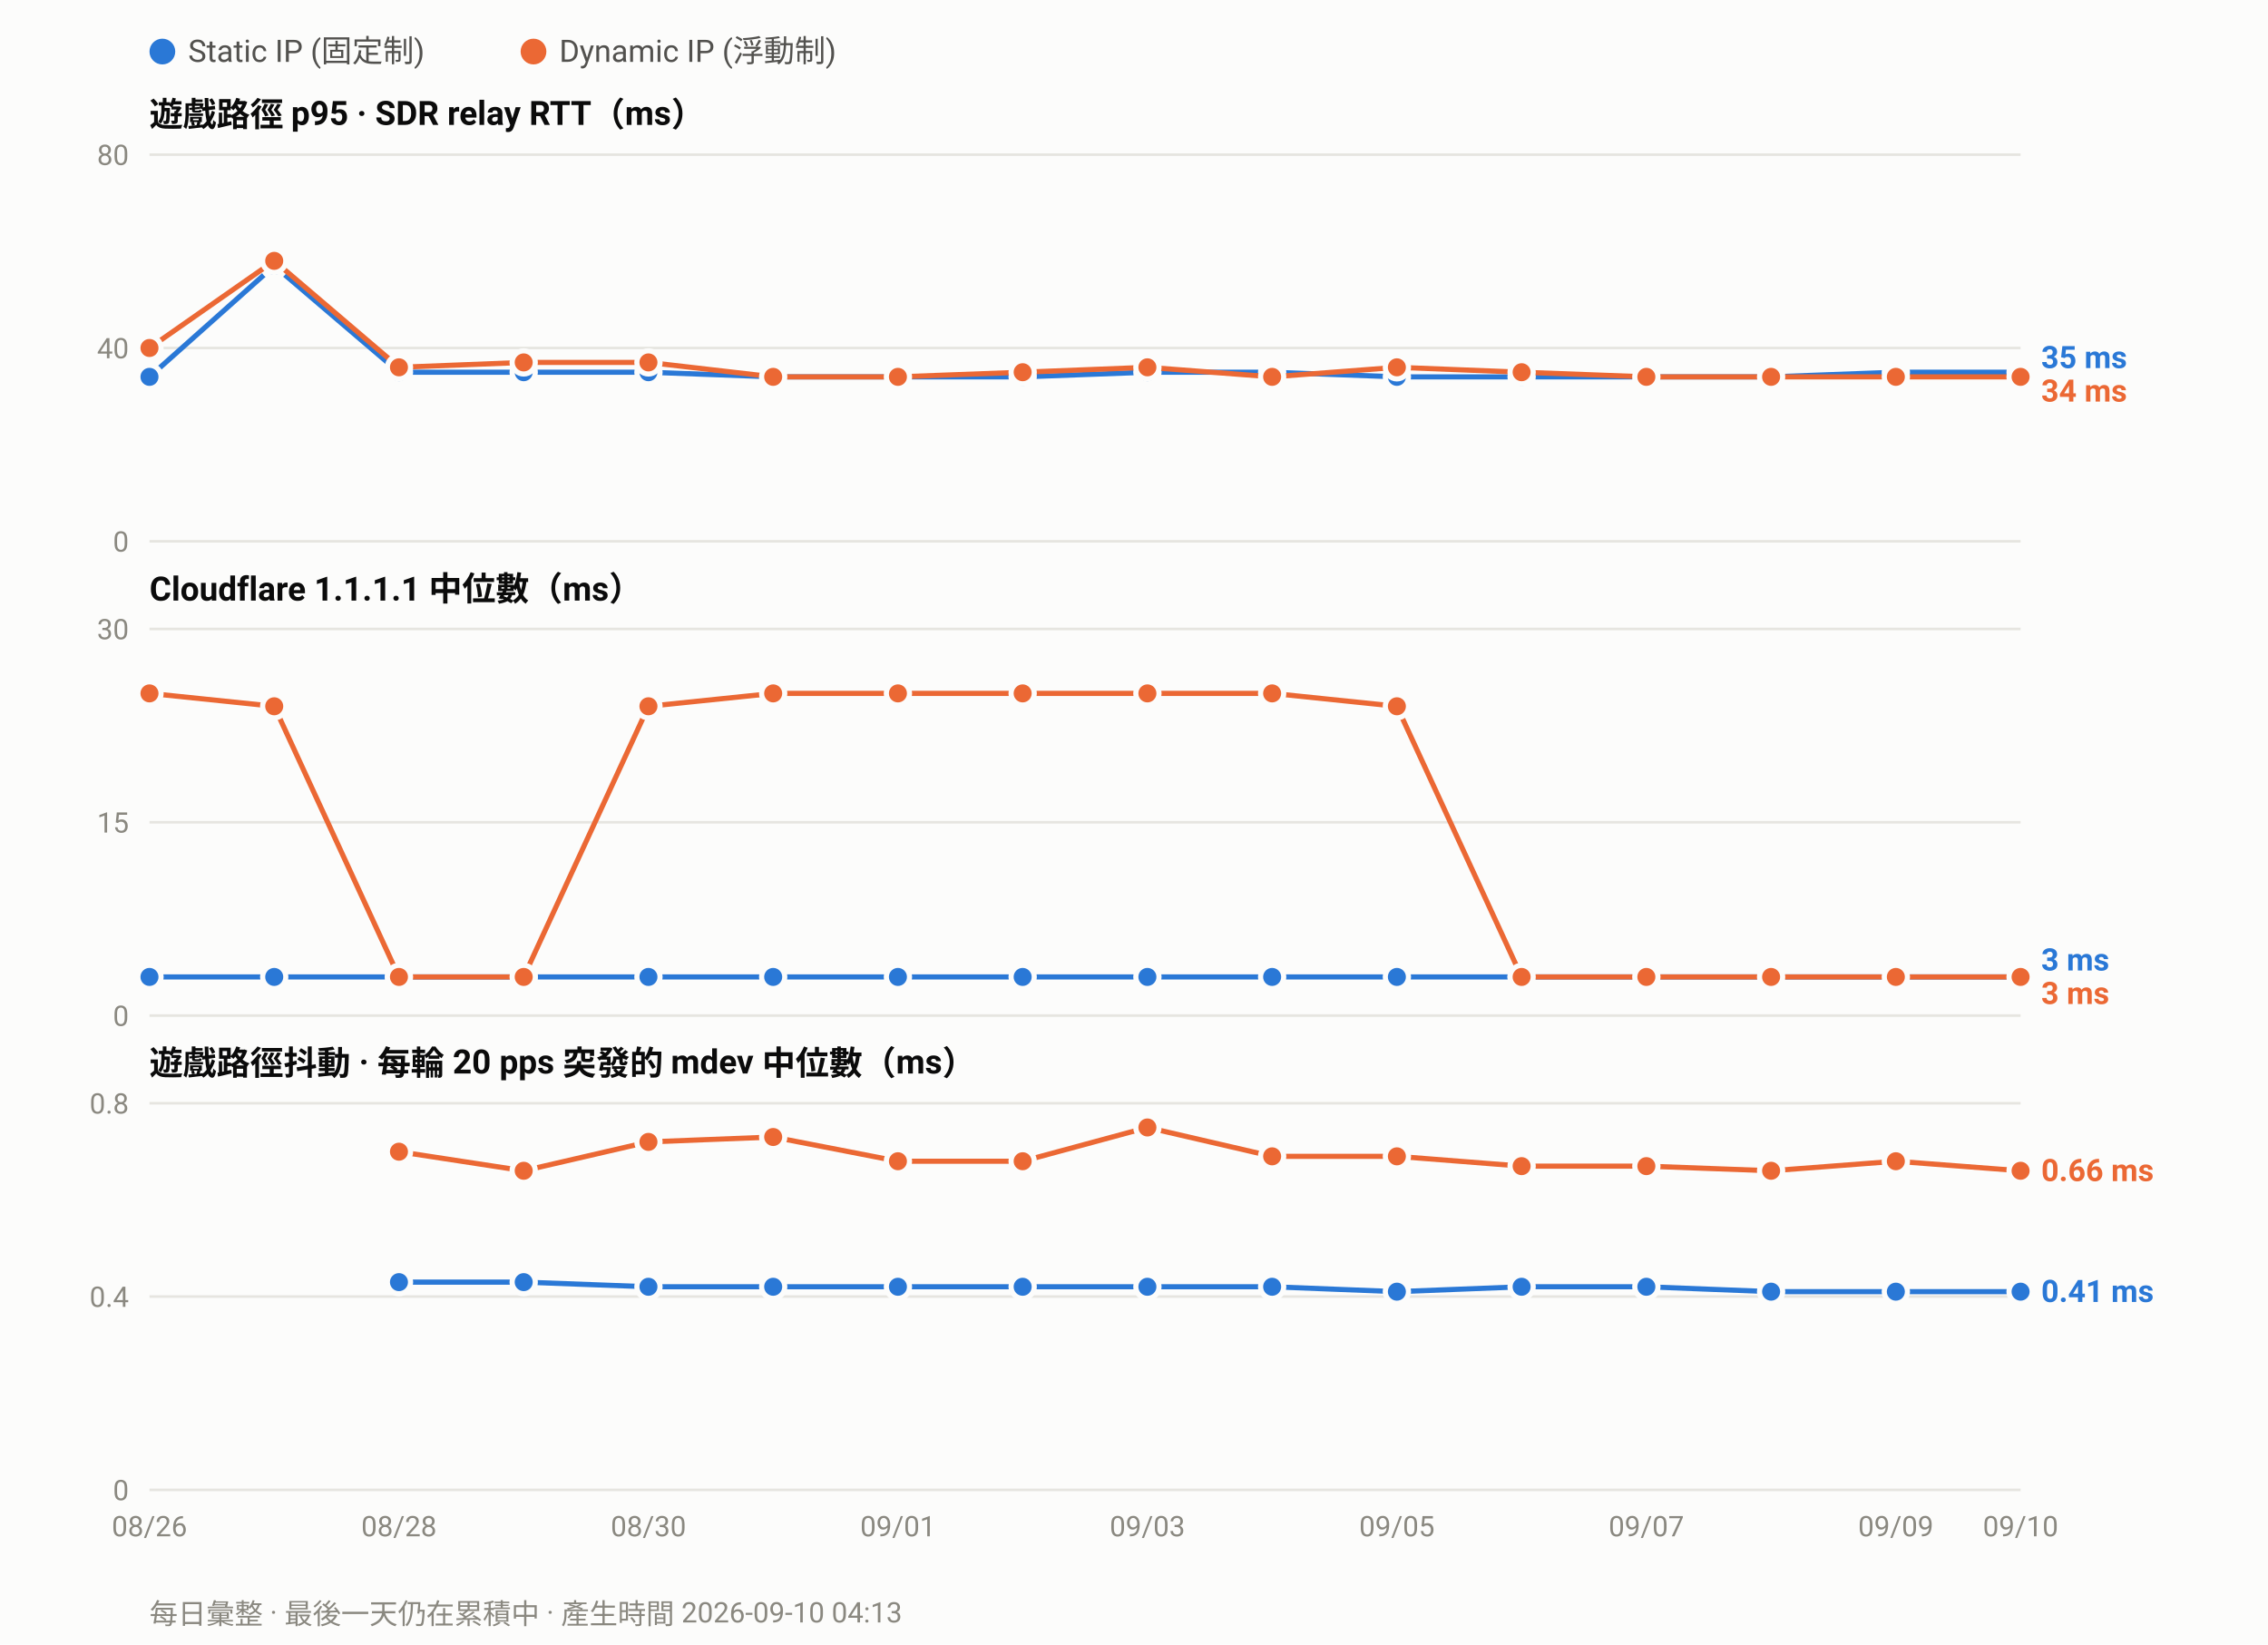
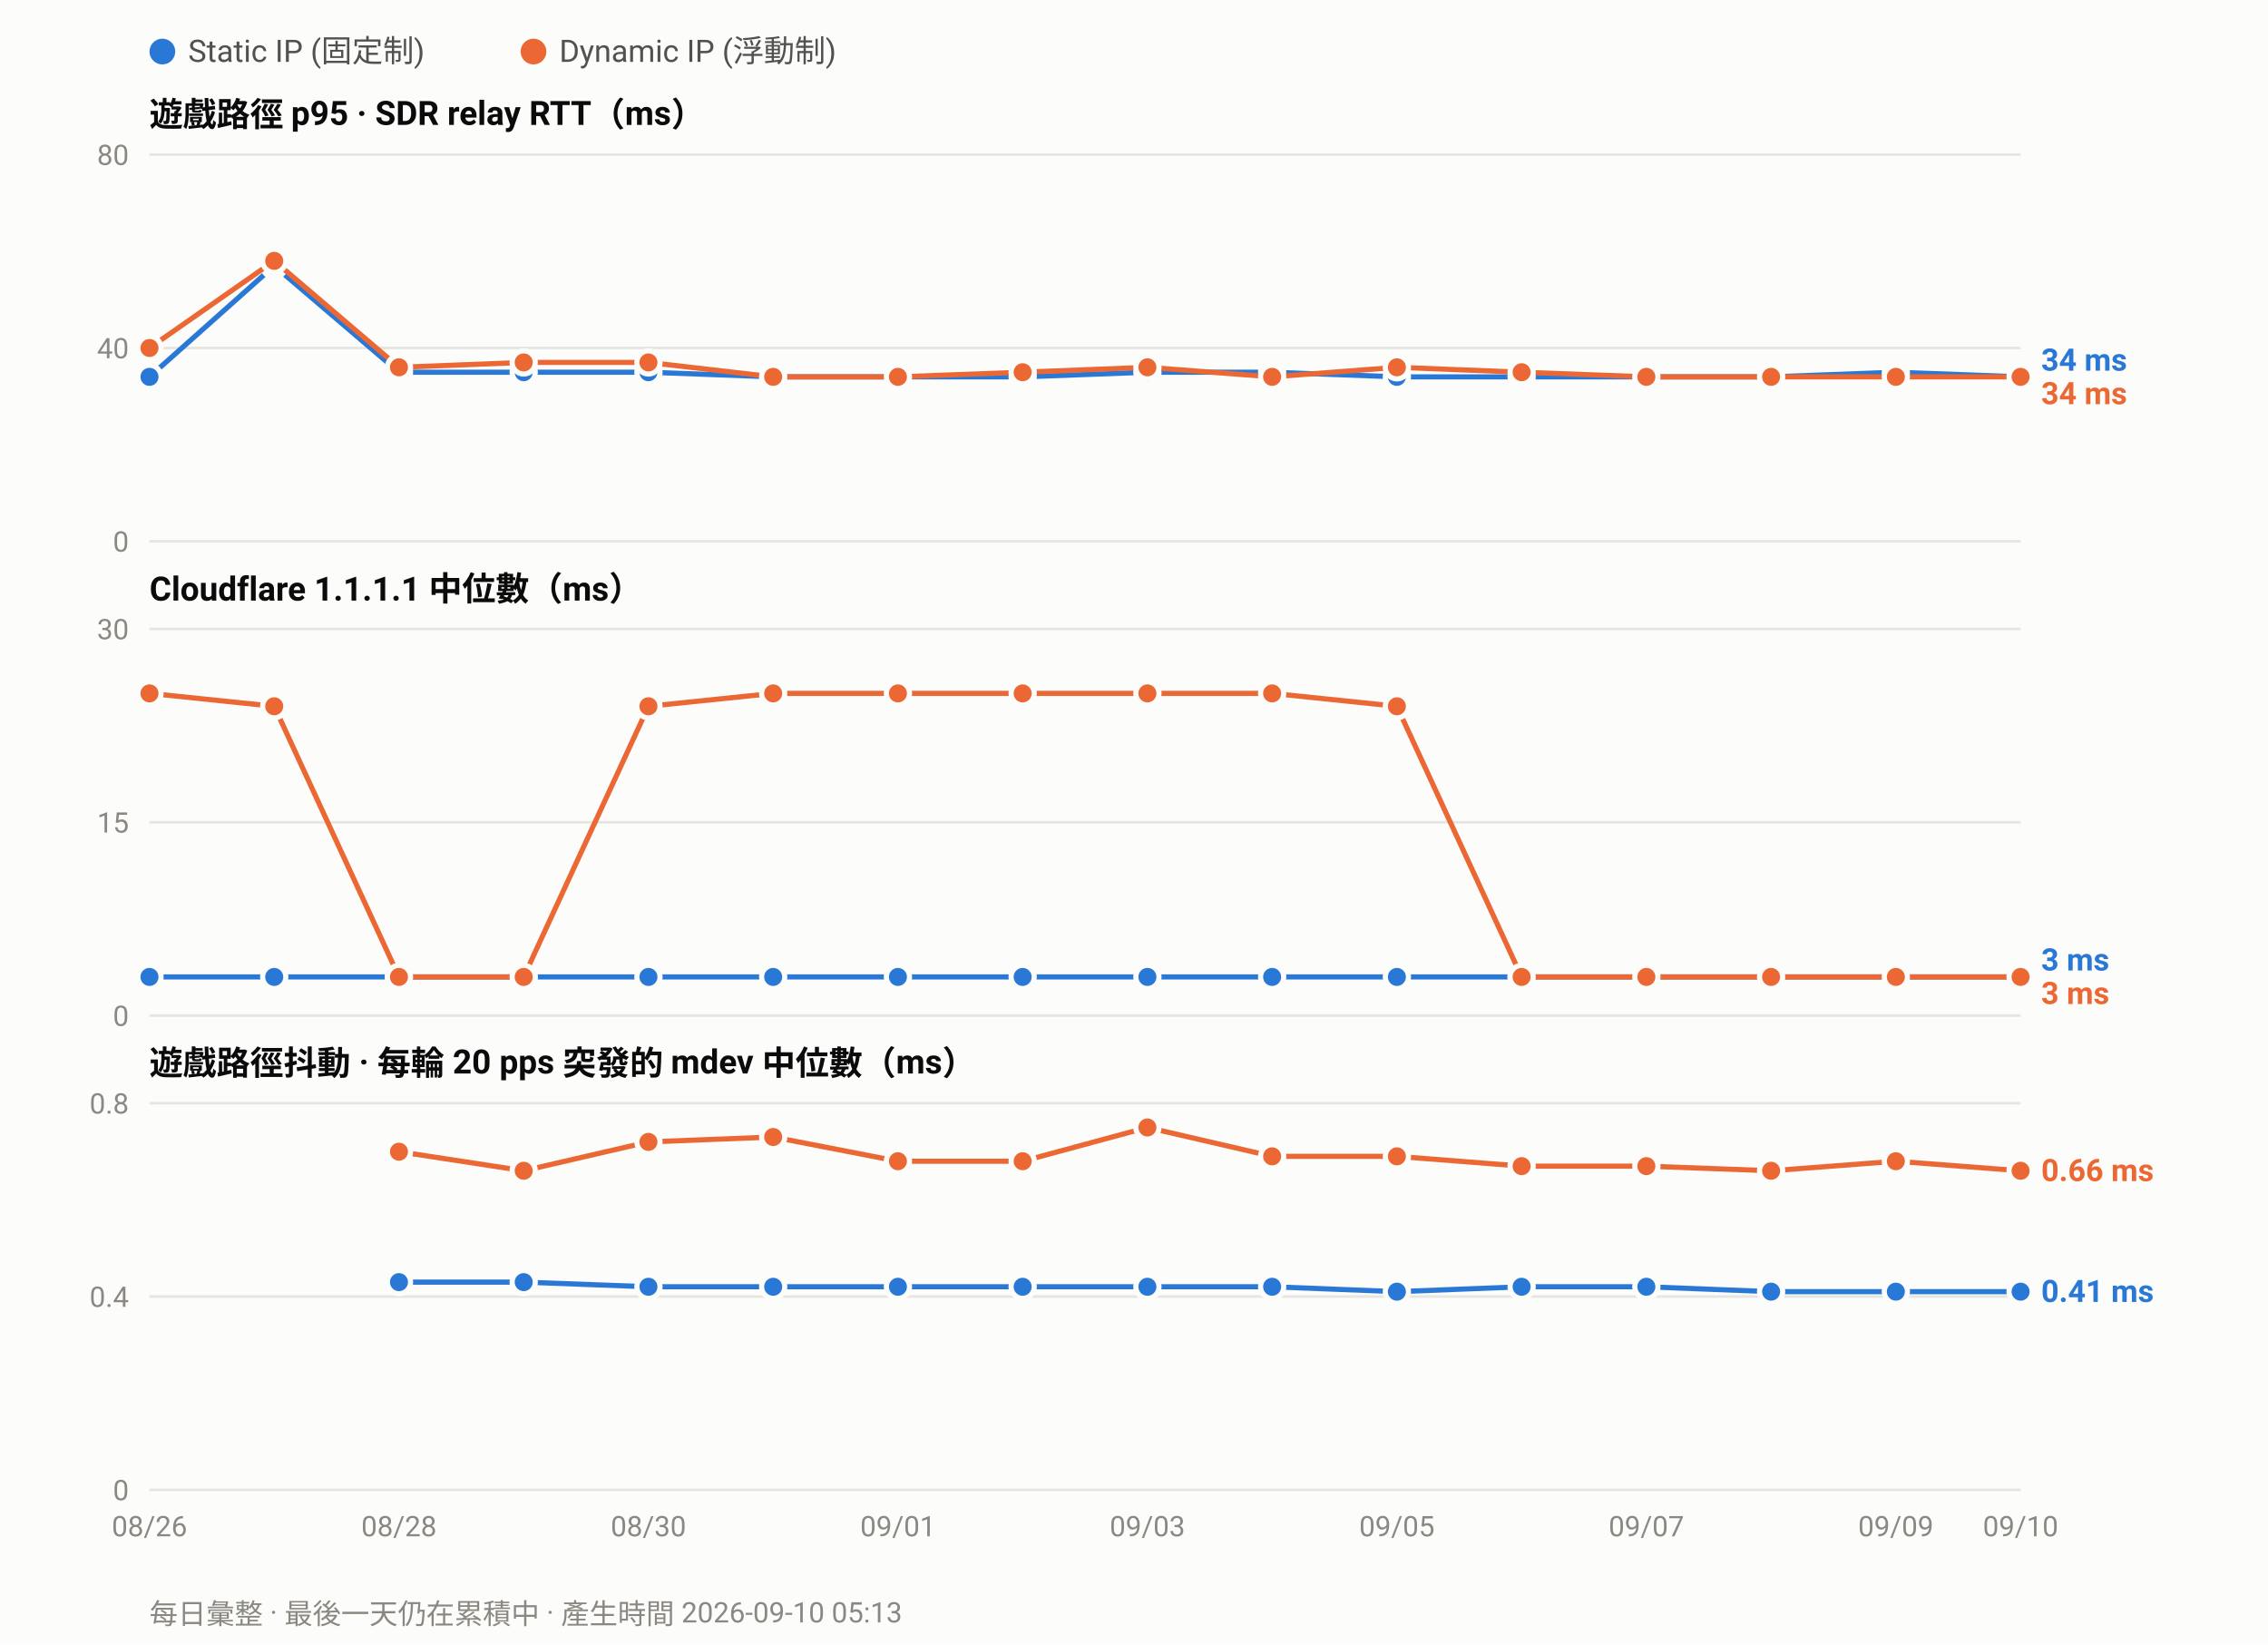
<svg xmlns="http://www.w3.org/2000/svg" width="880" height="638" viewBox="0 0 880 638" font-family="ui-sans-serif,-apple-system,Segoe UI,Roboto,Helvetica,Arial,sans-serif">
  <rect width="880" height="638" fill="#fcfcfb" />
  <circle cx="63.0" cy="20" r="5" fill="#2a78d6" />
  <text x="73.0" y="24" font-size="12" fill="#52514e">Static IP (固定制)</text>
  <circle cx="207.0" cy="20" r="5" fill="#eb6834" />
  <text x="217.0" y="24" font-size="12" fill="#52514e">Dynamic IP (浮動制)</text>
  <text x="58" y="49.0" font-size="13" font-weight="600" fill="#0b0b0b">遊戲路徑 p95 · SDR relay RTT（ms）</text>
  <line x1="58" y1="210.0" x2="784.0" y2="210.0" stroke="#e6e5e0" stroke-width="1" />
  <text x="50" y="214.0" font-size="11" text-anchor="end" fill="#8a8880">0</text>
  <line x1="58" y1="135.0" x2="784.0" y2="135.0" stroke="#e6e5e0" stroke-width="1" />
  <text x="50" y="139.0" font-size="11" text-anchor="end" fill="#8a8880">40</text>
  <line x1="58" y1="60.0" x2="784.0" y2="60.0" stroke="#e6e5e0" stroke-width="1" />
  <text x="50" y="64.0" font-size="11" text-anchor="end" fill="#8a8880">80</text>
-   <polyline fill="none" stroke="#2a78d6" stroke-width="2" stroke-linejoin="round" points="58.0,146.2 106.4,103.1 154.8,144.4 203.2,144.4 251.6,144.4 300.0,146.2 348.4,146.2 396.8,146.2 445.2,144.4 493.6,144.4 542.0,146.2 590.4,146.2 638.8,146.2 687.2,146.2 735.6,144.4 784.0,144.4" />
+   <polyline fill="none" stroke="#2a78d6" stroke-width="2" stroke-linejoin="round" points="58.0,146.2 106.4,103.1 154.8,144.4 203.2,144.4 251.6,144.4 300.0,146.2 348.4,146.2 396.8,146.2 445.2,144.4 493.6,144.4 542.0,146.2 590.4,146.2 638.8,146.2 687.2,146.2 735.6,144.4 784.0,146.2" />
  <circle cx="58.0" cy="146.2" r="4.5" fill="#2a78d6" stroke="#fcfcfb" stroke-width="2" />
  <circle cx="106.4" cy="103.1" r="4.5" fill="#2a78d6" stroke="#fcfcfb" stroke-width="2" />
  <circle cx="154.8" cy="144.4" r="4.5" fill="#2a78d6" stroke="#fcfcfb" stroke-width="2" />
  <circle cx="203.2" cy="144.4" r="4.5" fill="#2a78d6" stroke="#fcfcfb" stroke-width="2" />
  <circle cx="251.6" cy="144.4" r="4.5" fill="#2a78d6" stroke="#fcfcfb" stroke-width="2" />
  <circle cx="300.0" cy="146.2" r="4.5" fill="#2a78d6" stroke="#fcfcfb" stroke-width="2" />
  <circle cx="348.4" cy="146.2" r="4.5" fill="#2a78d6" stroke="#fcfcfb" stroke-width="2" />
  <circle cx="396.8" cy="146.2" r="4.5" fill="#2a78d6" stroke="#fcfcfb" stroke-width="2" />
  <circle cx="445.2" cy="144.4" r="4.5" fill="#2a78d6" stroke="#fcfcfb" stroke-width="2" />
  <circle cx="493.6" cy="144.4" r="4.5" fill="#2a78d6" stroke="#fcfcfb" stroke-width="2" />
  <circle cx="542.0" cy="146.2" r="4.5" fill="#2a78d6" stroke="#fcfcfb" stroke-width="2" />
  <circle cx="590.4" cy="146.2" r="4.5" fill="#2a78d6" stroke="#fcfcfb" stroke-width="2" />
  <circle cx="638.8" cy="146.2" r="4.5" fill="#2a78d6" stroke="#fcfcfb" stroke-width="2" />
  <circle cx="687.2" cy="146.2" r="4.5" fill="#2a78d6" stroke="#fcfcfb" stroke-width="2" />
  <circle cx="735.6" cy="144.4" r="4.5" fill="#2a78d6" stroke="#fcfcfb" stroke-width="2" />
-   <circle cx="784.0" cy="144.4" r="4.5" fill="#2a78d6" stroke="#fcfcfb" stroke-width="2" />
+   <circle cx="784.0" cy="146.2" r="4.5" fill="#2a78d6" stroke="#fcfcfb" stroke-width="2" />
  <polyline fill="none" stroke="#eb6834" stroke-width="2" stroke-linejoin="round" points="58.0,135.0 106.4,101.2 154.8,142.5 203.2,140.6 251.6,140.6 300.0,146.2 348.4,146.2 396.8,144.4 445.2,142.5 493.6,146.2 542.0,142.5 590.4,144.4 638.8,146.2 687.2,146.2 735.6,146.2 784.0,146.2" />
  <circle cx="58.0" cy="135.0" r="4.5" fill="#eb6834" stroke="#fcfcfb" stroke-width="2" />
  <circle cx="106.4" cy="101.2" r="4.5" fill="#eb6834" stroke="#fcfcfb" stroke-width="2" />
  <circle cx="154.8" cy="142.5" r="4.5" fill="#eb6834" stroke="#fcfcfb" stroke-width="2" />
  <circle cx="203.2" cy="140.6" r="4.5" fill="#eb6834" stroke="#fcfcfb" stroke-width="2" />
  <circle cx="251.6" cy="140.6" r="4.5" fill="#eb6834" stroke="#fcfcfb" stroke-width="2" />
  <circle cx="300.0" cy="146.2" r="4.5" fill="#eb6834" stroke="#fcfcfb" stroke-width="2" />
  <circle cx="348.4" cy="146.2" r="4.5" fill="#eb6834" stroke="#fcfcfb" stroke-width="2" />
  <circle cx="396.8" cy="144.4" r="4.5" fill="#eb6834" stroke="#fcfcfb" stroke-width="2" />
  <circle cx="445.2" cy="142.5" r="4.5" fill="#eb6834" stroke="#fcfcfb" stroke-width="2" />
  <circle cx="493.6" cy="146.2" r="4.5" fill="#eb6834" stroke="#fcfcfb" stroke-width="2" />
  <circle cx="542.0" cy="142.5" r="4.5" fill="#eb6834" stroke="#fcfcfb" stroke-width="2" />
  <circle cx="590.4" cy="144.4" r="4.5" fill="#eb6834" stroke="#fcfcfb" stroke-width="2" />
  <circle cx="638.8" cy="146.2" r="4.5" fill="#eb6834" stroke="#fcfcfb" stroke-width="2" />
  <circle cx="687.2" cy="146.2" r="4.5" fill="#eb6834" stroke="#fcfcfb" stroke-width="2" />
  <circle cx="735.6" cy="146.2" r="4.5" fill="#eb6834" stroke="#fcfcfb" stroke-width="2" />
  <circle cx="784.0" cy="146.2" r="4.5" fill="#eb6834" stroke="#fcfcfb" stroke-width="2" />
-   <text x="792.0" y="142.8" font-size="12" font-weight="600" fill="#2a78d6">35 ms</text>
-   <text x="792.0" y="155.8" font-size="12" font-weight="600" fill="#eb6834">34 ms</text>
+   <text x="792.0" y="143.8" font-size="12" font-weight="600" fill="#2a78d6">34 ms</text>
+   <text x="792.0" y="156.8" font-size="12" font-weight="600" fill="#eb6834">34 ms</text>
  <text x="58" y="233.0" font-size="13" font-weight="600" fill="#0b0b0b">Cloudflare 1.1.1.1 中位數（ms）</text>
  <line x1="58" y1="394.0" x2="784.0" y2="394.0" stroke="#e6e5e0" stroke-width="1" />
  <text x="50" y="398.0" font-size="11" text-anchor="end" fill="#8a8880">0</text>
  <line x1="58" y1="319.0" x2="784.0" y2="319.0" stroke="#e6e5e0" stroke-width="1" />
  <text x="50" y="323.0" font-size="11" text-anchor="end" fill="#8a8880">15</text>
  <line x1="58" y1="244.0" x2="784.0" y2="244.0" stroke="#e6e5e0" stroke-width="1" />
  <text x="50" y="248.0" font-size="11" text-anchor="end" fill="#8a8880">30</text>
  <polyline fill="none" stroke="#2a78d6" stroke-width="2" stroke-linejoin="round" points="58.0,379.0 106.4,379.0 154.8,379.0 203.2,379.0 251.6,379.0 300.0,379.0 348.4,379.0 396.8,379.0 445.2,379.0 493.6,379.0 542.0,379.0 590.4,379.0 638.8,379.0 687.2,379.0 735.6,379.0 784.0,379.0" />
  <circle cx="58.0" cy="379.0" r="4.5" fill="#2a78d6" stroke="#fcfcfb" stroke-width="2" />
  <circle cx="106.4" cy="379.0" r="4.5" fill="#2a78d6" stroke="#fcfcfb" stroke-width="2" />
  <circle cx="154.8" cy="379.0" r="4.5" fill="#2a78d6" stroke="#fcfcfb" stroke-width="2" />
  <circle cx="203.2" cy="379.0" r="4.5" fill="#2a78d6" stroke="#fcfcfb" stroke-width="2" />
  <circle cx="251.6" cy="379.0" r="4.5" fill="#2a78d6" stroke="#fcfcfb" stroke-width="2" />
  <circle cx="300.0" cy="379.0" r="4.5" fill="#2a78d6" stroke="#fcfcfb" stroke-width="2" />
  <circle cx="348.4" cy="379.0" r="4.5" fill="#2a78d6" stroke="#fcfcfb" stroke-width="2" />
  <circle cx="396.8" cy="379.0" r="4.5" fill="#2a78d6" stroke="#fcfcfb" stroke-width="2" />
  <circle cx="445.2" cy="379.0" r="4.5" fill="#2a78d6" stroke="#fcfcfb" stroke-width="2" />
  <circle cx="493.6" cy="379.0" r="4.5" fill="#2a78d6" stroke="#fcfcfb" stroke-width="2" />
  <circle cx="542.0" cy="379.0" r="4.5" fill="#2a78d6" stroke="#fcfcfb" stroke-width="2" />
  <circle cx="590.4" cy="379.0" r="4.5" fill="#2a78d6" stroke="#fcfcfb" stroke-width="2" />
  <circle cx="638.8" cy="379.0" r="4.5" fill="#2a78d6" stroke="#fcfcfb" stroke-width="2" />
  <circle cx="687.2" cy="379.0" r="4.5" fill="#2a78d6" stroke="#fcfcfb" stroke-width="2" />
  <circle cx="735.6" cy="379.0" r="4.5" fill="#2a78d6" stroke="#fcfcfb" stroke-width="2" />
  <circle cx="784.0" cy="379.0" r="4.5" fill="#2a78d6" stroke="#fcfcfb" stroke-width="2" />
  <polyline fill="none" stroke="#eb6834" stroke-width="2" stroke-linejoin="round" points="58.0,269.0 106.4,274.0 154.8,379.0 203.2,379.0 251.6,274.0 300.0,269.0 348.4,269.0 396.8,269.0 445.2,269.0 493.6,269.0 542.0,274.0 590.4,379.0 638.8,379.0 687.2,379.0 735.6,379.0 784.0,379.0" />
  <circle cx="58.0" cy="269.0" r="4.5" fill="#eb6834" stroke="#fcfcfb" stroke-width="2" />
  <circle cx="106.4" cy="274.0" r="4.5" fill="#eb6834" stroke="#fcfcfb" stroke-width="2" />
  <circle cx="154.8" cy="379.0" r="4.5" fill="#eb6834" stroke="#fcfcfb" stroke-width="2" />
  <circle cx="203.2" cy="379.0" r="4.5" fill="#eb6834" stroke="#fcfcfb" stroke-width="2" />
  <circle cx="251.6" cy="274.0" r="4.5" fill="#eb6834" stroke="#fcfcfb" stroke-width="2" />
  <circle cx="300.0" cy="269.0" r="4.5" fill="#eb6834" stroke="#fcfcfb" stroke-width="2" />
  <circle cx="348.4" cy="269.0" r="4.5" fill="#eb6834" stroke="#fcfcfb" stroke-width="2" />
  <circle cx="396.8" cy="269.0" r="4.5" fill="#eb6834" stroke="#fcfcfb" stroke-width="2" />
  <circle cx="445.2" cy="269.0" r="4.5" fill="#eb6834" stroke="#fcfcfb" stroke-width="2" />
  <circle cx="493.6" cy="269.0" r="4.5" fill="#eb6834" stroke="#fcfcfb" stroke-width="2" />
  <circle cx="542.0" cy="274.0" r="4.5" fill="#eb6834" stroke="#fcfcfb" stroke-width="2" />
  <circle cx="590.4" cy="379.0" r="4.5" fill="#eb6834" stroke="#fcfcfb" stroke-width="2" />
  <circle cx="638.8" cy="379.0" r="4.5" fill="#eb6834" stroke="#fcfcfb" stroke-width="2" />
  <circle cx="687.2" cy="379.0" r="4.5" fill="#eb6834" stroke="#fcfcfb" stroke-width="2" />
  <circle cx="735.6" cy="379.0" r="4.5" fill="#eb6834" stroke="#fcfcfb" stroke-width="2" />
  <circle cx="784.0" cy="379.0" r="4.5" fill="#eb6834" stroke="#fcfcfb" stroke-width="2" />
  <text x="792.0" y="376.5" font-size="12" font-weight="600" fill="#2a78d6">3 ms</text>
  <text x="792.0" y="389.5" font-size="12" font-weight="600" fill="#eb6834">3 ms</text>
  <text x="58" y="417.0" font-size="13" font-weight="600" fill="#0b0b0b">遊戲路徑抖動 · 每輪 20 pps 突發的 mdev 中位數（ms）</text>
  <line x1="58" y1="578.0" x2="784.0" y2="578.0" stroke="#e6e5e0" stroke-width="1" />
  <text x="50" y="582.0" font-size="11" text-anchor="end" fill="#8a8880">0</text>
  <line x1="58" y1="503.0" x2="784.0" y2="503.0" stroke="#e6e5e0" stroke-width="1" />
  <text x="50" y="507.0" font-size="11" text-anchor="end" fill="#8a8880">0.4</text>
  <line x1="58" y1="428.0" x2="784.0" y2="428.0" stroke="#e6e5e0" stroke-width="1" />
  <text x="50" y="432.0" font-size="11" text-anchor="end" fill="#8a8880">0.8</text>
  <polyline fill="none" stroke="#2a78d6" stroke-width="2" stroke-linejoin="round" points="154.8,497.4 203.2,497.4 251.6,499.2 300.0,499.2 348.4,499.2 396.8,499.2 445.2,499.2 493.6,499.2 542.0,501.1 590.4,499.2 638.8,499.2 687.2,501.1 735.6,501.1 784.0,501.1" />
  <circle cx="154.8" cy="497.4" r="4.5" fill="#2a78d6" stroke="#fcfcfb" stroke-width="2" />
  <circle cx="203.2" cy="497.4" r="4.5" fill="#2a78d6" stroke="#fcfcfb" stroke-width="2" />
  <circle cx="251.6" cy="499.2" r="4.5" fill="#2a78d6" stroke="#fcfcfb" stroke-width="2" />
  <circle cx="300.0" cy="499.2" r="4.5" fill="#2a78d6" stroke="#fcfcfb" stroke-width="2" />
  <circle cx="348.4" cy="499.2" r="4.5" fill="#2a78d6" stroke="#fcfcfb" stroke-width="2" />
  <circle cx="396.8" cy="499.2" r="4.5" fill="#2a78d6" stroke="#fcfcfb" stroke-width="2" />
  <circle cx="445.2" cy="499.2" r="4.5" fill="#2a78d6" stroke="#fcfcfb" stroke-width="2" />
  <circle cx="493.6" cy="499.2" r="4.5" fill="#2a78d6" stroke="#fcfcfb" stroke-width="2" />
  <circle cx="542.0" cy="501.1" r="4.5" fill="#2a78d6" stroke="#fcfcfb" stroke-width="2" />
  <circle cx="590.4" cy="499.2" r="4.5" fill="#2a78d6" stroke="#fcfcfb" stroke-width="2" />
  <circle cx="638.8" cy="499.2" r="4.5" fill="#2a78d6" stroke="#fcfcfb" stroke-width="2" />
  <circle cx="687.2" cy="501.1" r="4.5" fill="#2a78d6" stroke="#fcfcfb" stroke-width="2" />
  <circle cx="735.6" cy="501.1" r="4.5" fill="#2a78d6" stroke="#fcfcfb" stroke-width="2" />
  <circle cx="784.0" cy="501.1" r="4.5" fill="#2a78d6" stroke="#fcfcfb" stroke-width="2" />
  <polyline fill="none" stroke="#eb6834" stroke-width="2" stroke-linejoin="round" points="154.8,446.8 203.2,454.2 251.6,443.0 300.0,441.1 348.4,450.5 396.8,450.5 445.2,437.4 493.6,448.6 542.0,448.6 590.4,452.4 638.8,452.4 687.2,454.2 735.6,450.5 784.0,454.2" />
  <circle cx="154.8" cy="446.8" r="4.5" fill="#eb6834" stroke="#fcfcfb" stroke-width="2" />
  <circle cx="203.2" cy="454.2" r="4.5" fill="#eb6834" stroke="#fcfcfb" stroke-width="2" />
  <circle cx="251.6" cy="443.0" r="4.5" fill="#eb6834" stroke="#fcfcfb" stroke-width="2" />
  <circle cx="300.0" cy="441.1" r="4.5" fill="#eb6834" stroke="#fcfcfb" stroke-width="2" />
  <circle cx="348.4" cy="450.5" r="4.5" fill="#eb6834" stroke="#fcfcfb" stroke-width="2" />
  <circle cx="396.8" cy="450.5" r="4.5" fill="#eb6834" stroke="#fcfcfb" stroke-width="2" />
  <circle cx="445.2" cy="437.4" r="4.5" fill="#eb6834" stroke="#fcfcfb" stroke-width="2" />
  <circle cx="493.6" cy="448.6" r="4.5" fill="#eb6834" stroke="#fcfcfb" stroke-width="2" />
  <circle cx="542.0" cy="448.6" r="4.5" fill="#eb6834" stroke="#fcfcfb" stroke-width="2" />
  <circle cx="590.4" cy="452.4" r="4.5" fill="#eb6834" stroke="#fcfcfb" stroke-width="2" />
  <circle cx="638.8" cy="452.4" r="4.5" fill="#eb6834" stroke="#fcfcfb" stroke-width="2" />
  <circle cx="687.2" cy="454.2" r="4.5" fill="#eb6834" stroke="#fcfcfb" stroke-width="2" />
  <circle cx="735.6" cy="450.5" r="4.5" fill="#eb6834" stroke="#fcfcfb" stroke-width="2" />
  <circle cx="784.0" cy="454.2" r="4.5" fill="#eb6834" stroke="#fcfcfb" stroke-width="2" />
  <text x="792.0" y="458.2" font-size="12" font-weight="600" fill="#eb6834">0.66 ms</text>
  <text x="792.0" y="505.1" font-size="12" font-weight="600" fill="#2a78d6">0.41 ms</text>
  <text x="58.0" y="596.0" font-size="11" text-anchor="middle" fill="#8a8880">08/26</text>
  <text x="154.8" y="596.0" font-size="11" text-anchor="middle" fill="#8a8880">08/28</text>
  <text x="251.6" y="596.0" font-size="11" text-anchor="middle" fill="#8a8880">08/30</text>
  <text x="348.4" y="596.0" font-size="11" text-anchor="middle" fill="#8a8880">09/01</text>
  <text x="445.2" y="596.0" font-size="11" text-anchor="middle" fill="#8a8880">09/03</text>
  <text x="542.0" y="596.0" font-size="11" text-anchor="middle" fill="#8a8880">09/05</text>
  <text x="638.8" y="596.0" font-size="11" text-anchor="middle" fill="#8a8880">09/07</text>
  <text x="735.6" y="596.0" font-size="11" text-anchor="middle" fill="#8a8880">09/09</text>
  <text x="784.0" y="596.0" font-size="11" text-anchor="middle" fill="#8a8880">09/10</text>
-   <text x="58" y="630" font-size="11" fill="#8a8880">每日彙整 · 最後一天仍在累積中 · 產生時間 2026-09-10 04:13</text>
+   <text x="58" y="630" font-size="11" fill="#8a8880">每日彙整 · 最後一天仍在累積中 · 產生時間 2026-09-10 05:13</text>
</svg>
